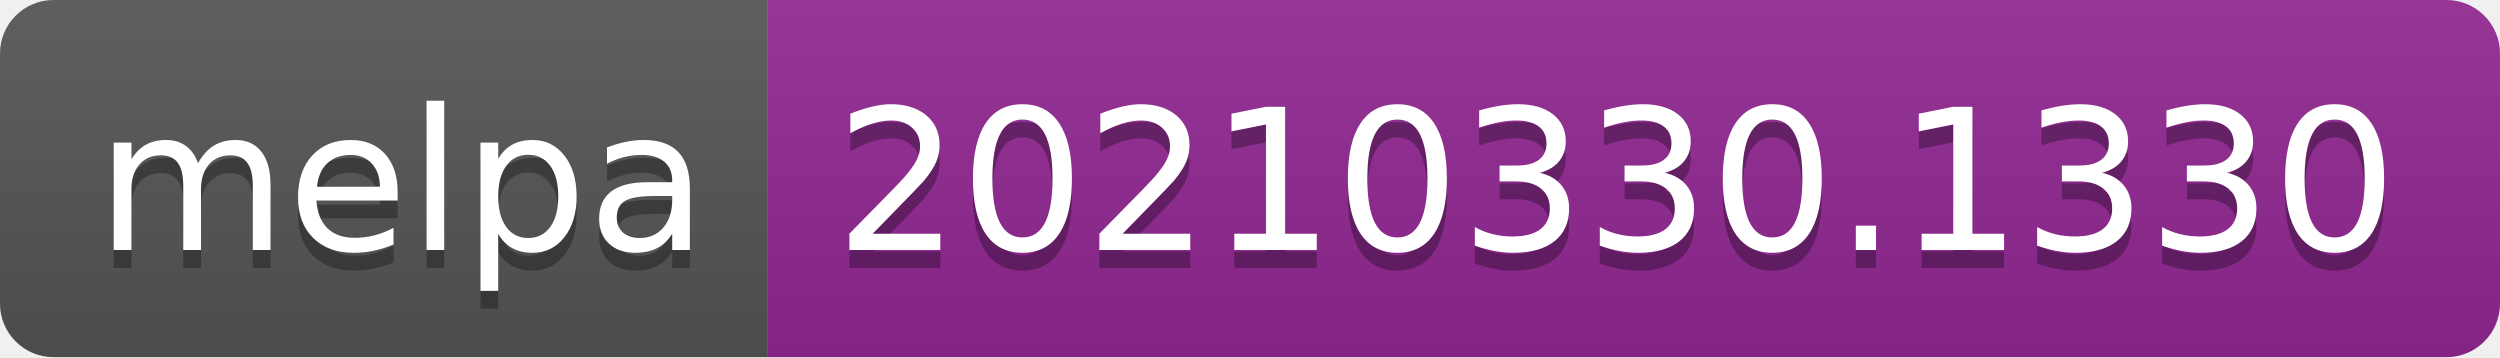
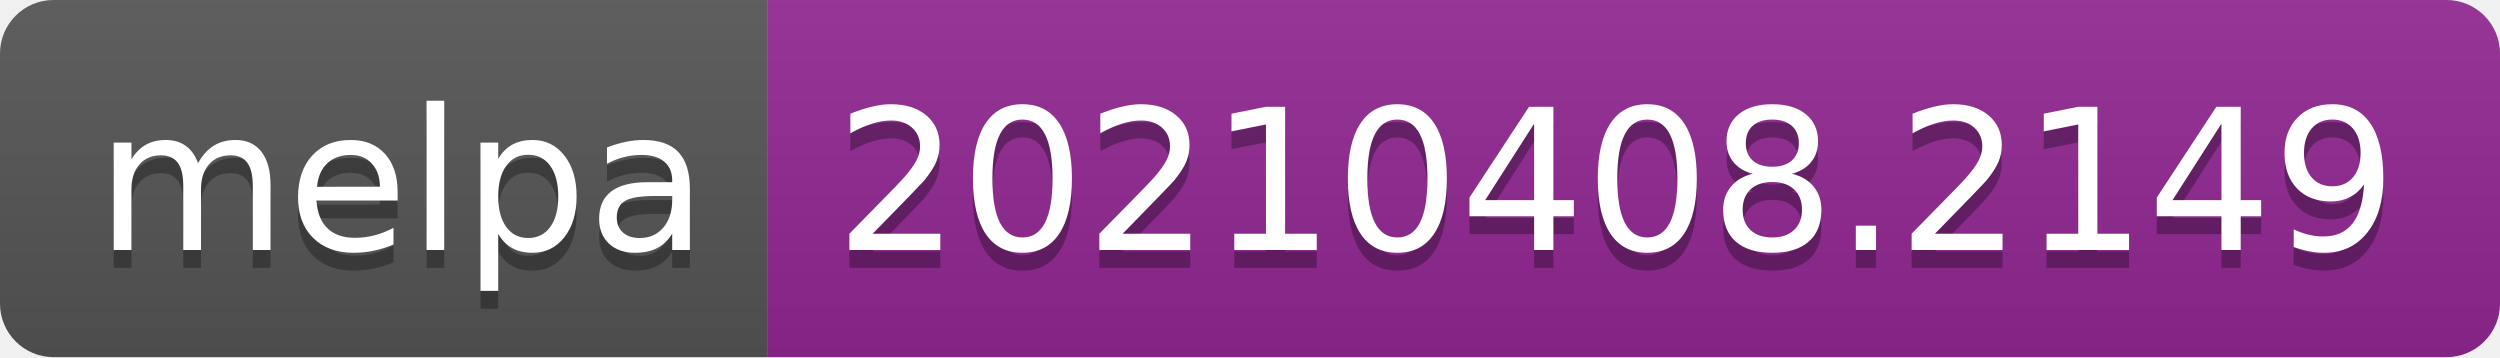
- <svg xmlns="http://www.w3.org/2000/svg" width="140" height="20" role="img" aria-label="melpa: 20210330.1330">
+ <svg xmlns="http://www.w3.org/2000/svg" width="140" height="20" role="img" aria-label="melpa: 20210408.2149">
  <linearGradient id="s" x2="0" y2="100%">
    <stop offset="0" stop-color="#bbb" stop-opacity=".1" />
    <stop offset="1" stop-opacity=".1" />
  </linearGradient>
  <clipPath id="r">
    <rect width="140" height="20" rx="3" fill="#fff" />
  </clipPath>
  <g clip-path="url(#r)">
    <rect width="43" height="20" fill="#555" />
    <rect x="43" width="97" height="20" fill="#922793" />
    <rect width="140" height="20" fill="url(#s)" />
  </g>
  <g fill="#fff" text-anchor="middle" font-family="Verdana,Geneva,DejaVu Sans,sans-serif" text-rendering="geometricPrecision" font-size="110">
    <text aria-hidden="true" x="225" y="150" fill="#010101" fill-opacity=".3" transform="scale(.1)" textLength="330">melpa</text>
    <text x="225" y="140" transform="scale(.1)" fill="#fff" textLength="330">melpa</text>
-     <text aria-hidden="true" x="905" y="150" fill="#010101" fill-opacity=".3" transform="scale(.1)" textLength="870">20210330.1330</text>
-     <text x="905" y="140" transform="scale(.1)" fill="#fff" textLength="870">20210330.1330</text>
+     <text aria-hidden="true" x="905" y="150" fill="#010101" fill-opacity=".3" transform="scale(.1)" textLength="870">20210408.2149</text>
+     <text x="905" y="140" transform="scale(.1)" fill="#fff" textLength="870">20210408.2149</text>
  </g>
</svg>
